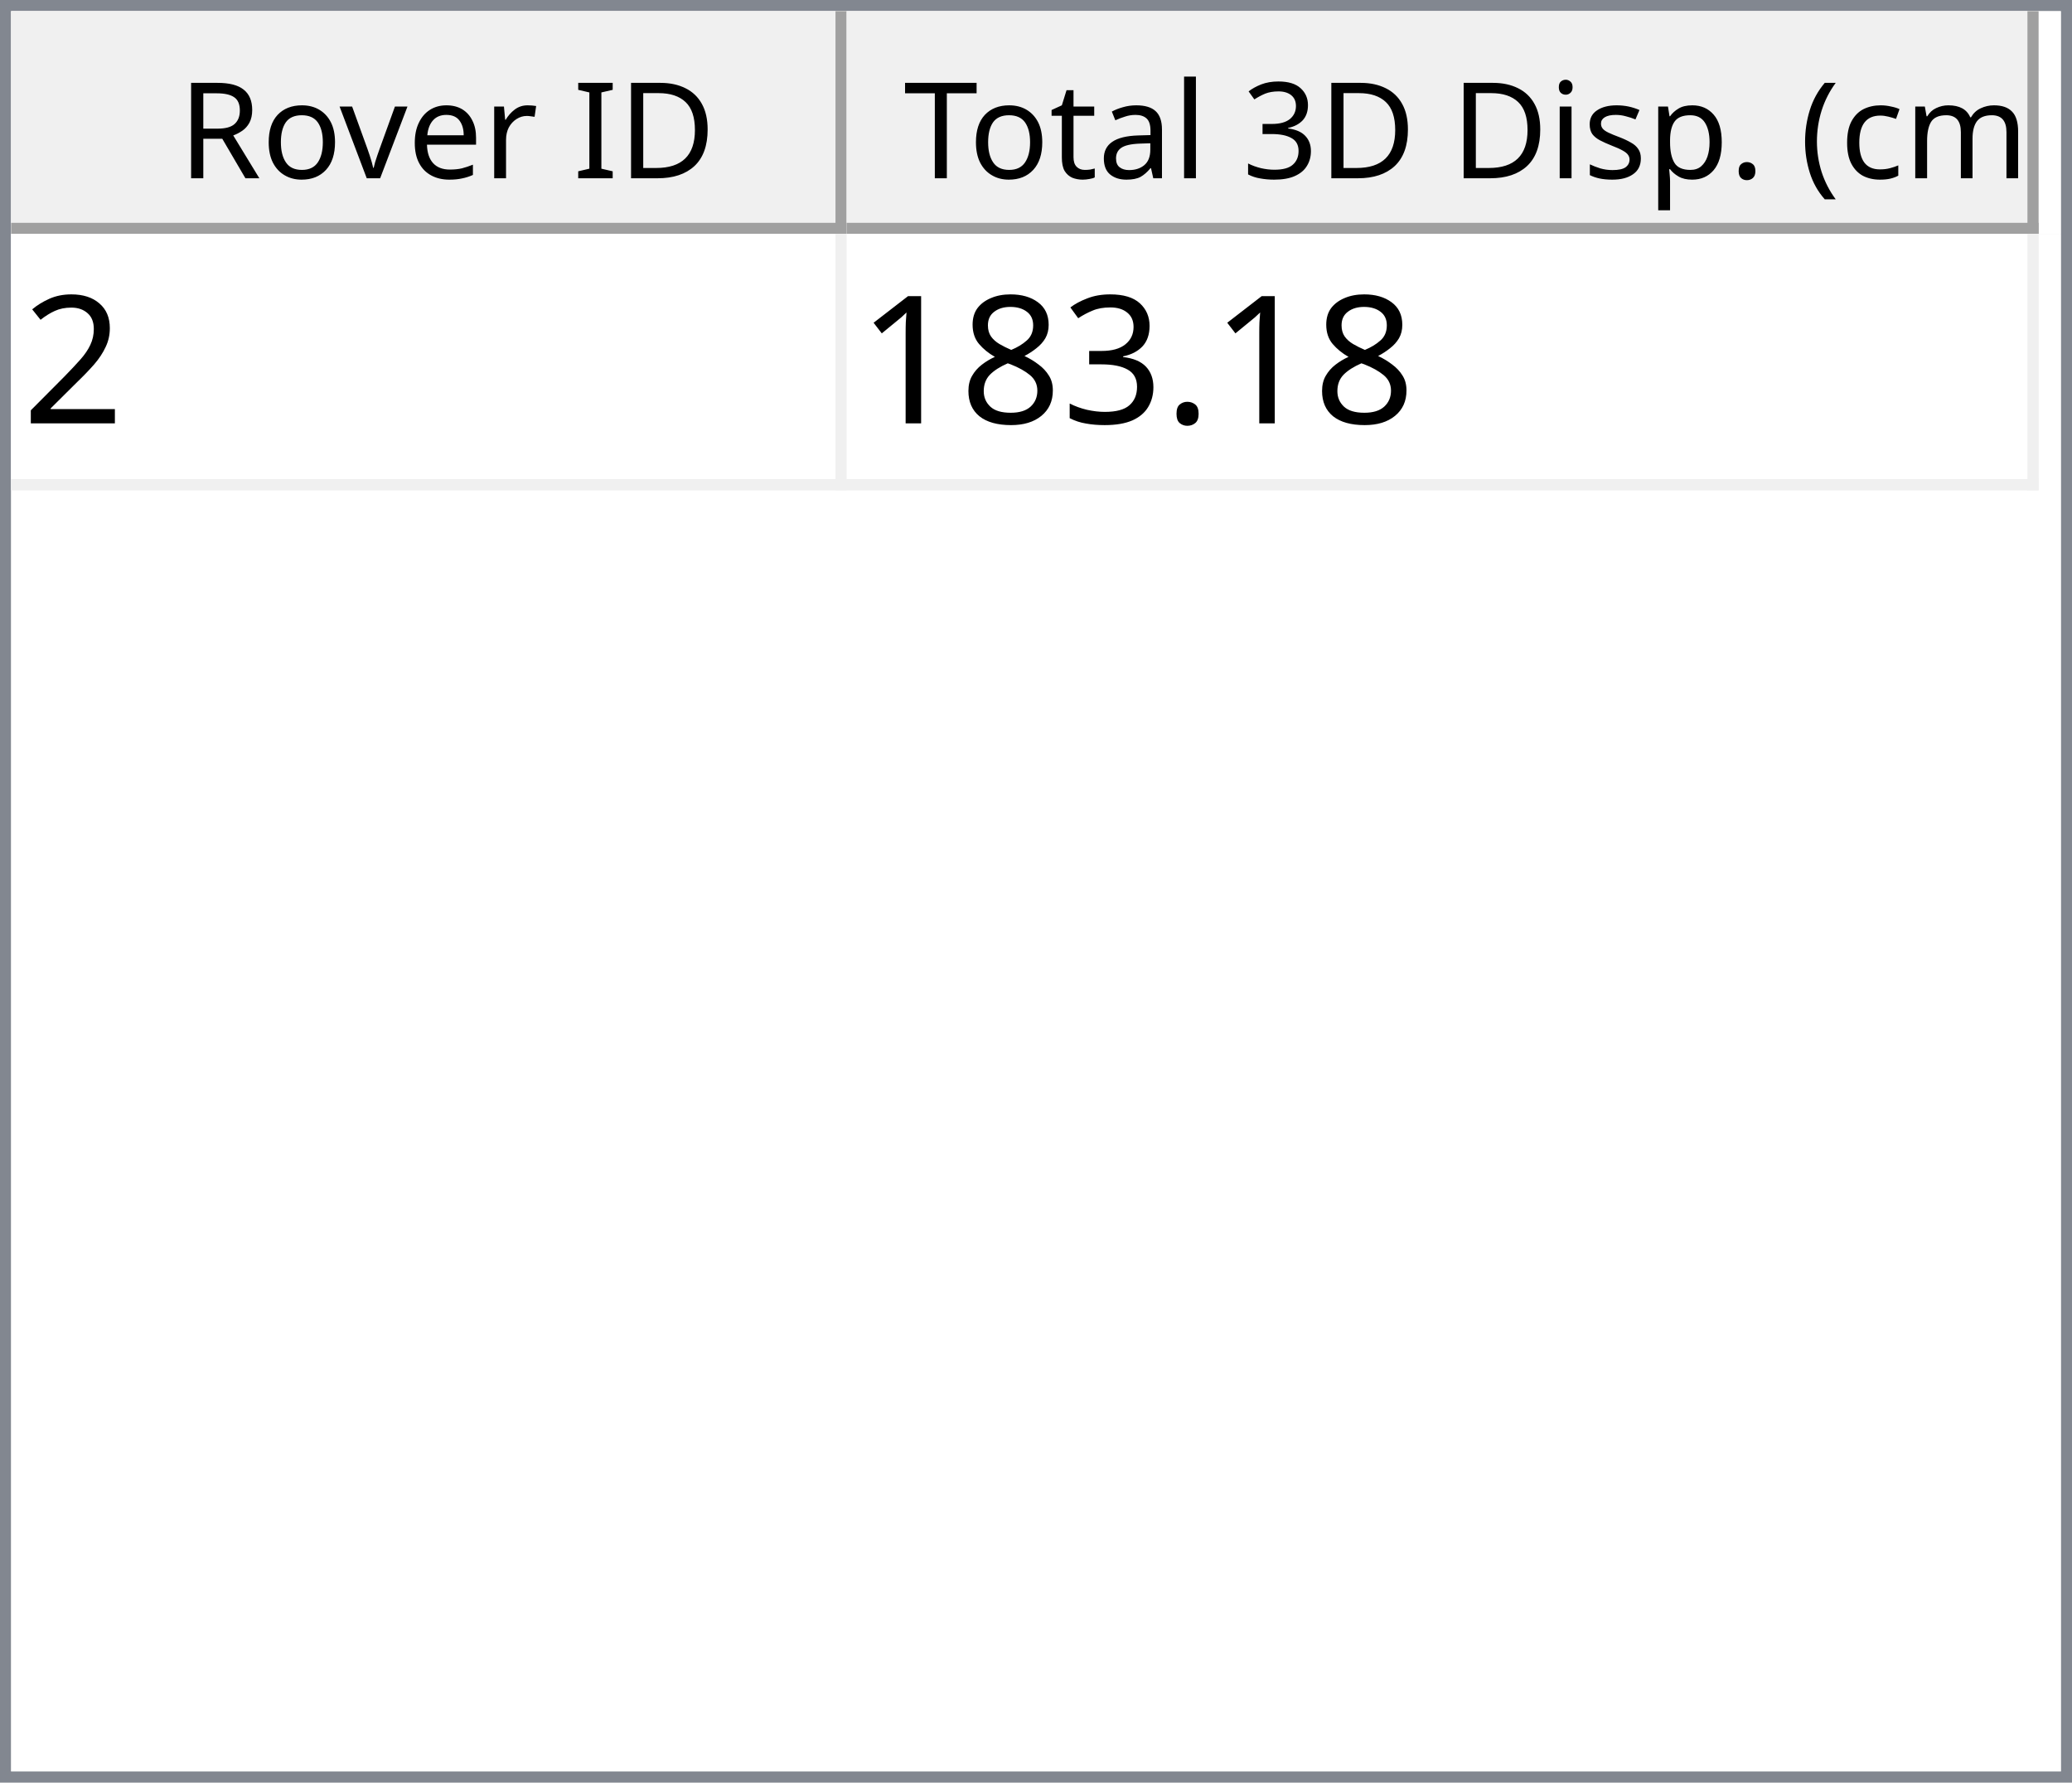
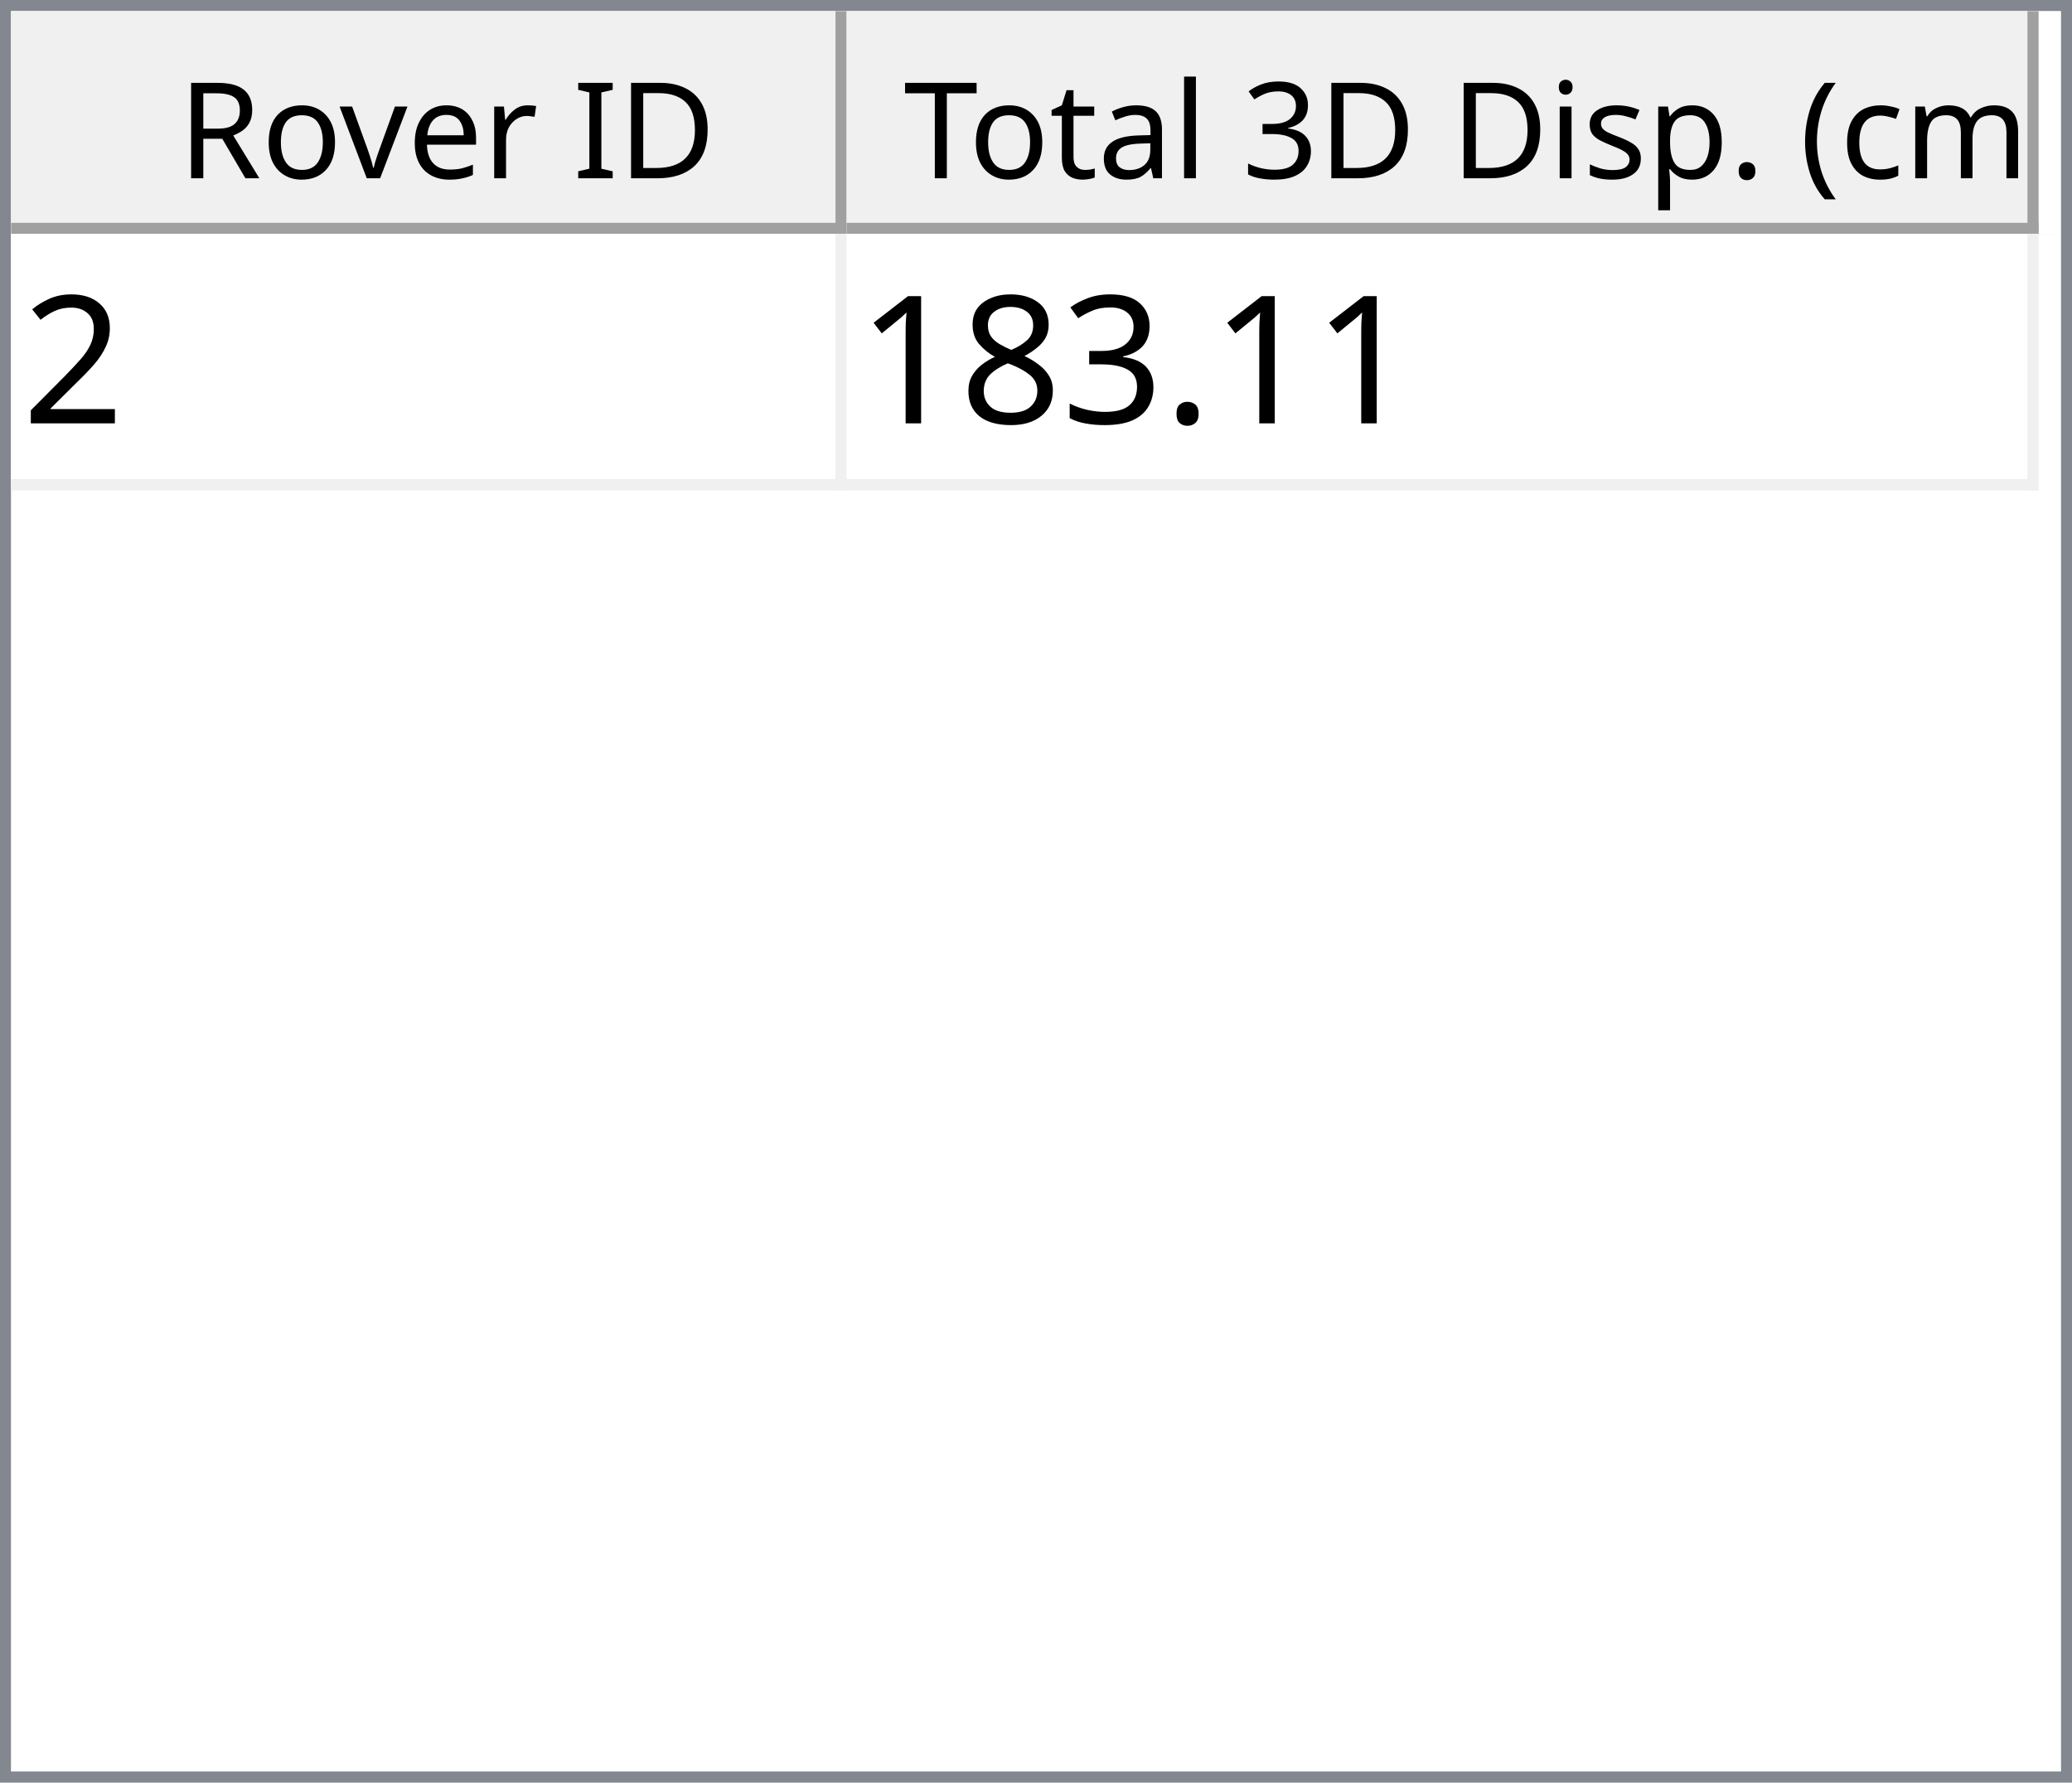
<svg xmlns="http://www.w3.org/2000/svg" style="fill-opacity:1; color-rendering:auto; color-interpolation:auto; text-rendering:auto; stroke:black; stroke-linecap:square; stroke-miterlimit:10; shape-rendering:auto; stroke-opacity:1; fill:black; stroke-dasharray:none; font-weight:normal; stroke-width:1; font-family:'Dialog'; font-style:normal; stroke-linejoin:miter; font-size:12px; stroke-dashoffset:0; image-rendering:auto;" width="186" height="160">
  <defs id="genericDefs" />
  <g>
    <defs id="defs1">
      <clipPath clipPathUnits="userSpaceOnUse" id="clipPath1">
        <path d="M0 0 L186 0 L186 160 L0 160 L0 0 Z" />
      </clipPath>
      <clipPath clipPathUnits="userSpaceOnUse" id="clipPath2">
        <path d="M0 0 L0 160 L186 160 L186 0 Z" />
      </clipPath>
      <clipPath clipPathUnits="userSpaceOnUse" id="clipPath3">
        <path d="M0 0 L0 20 L184 20 L184 0 Z" />
      </clipPath>
      <clipPath clipPathUnits="userSpaceOnUse" id="clipPath4">
        <path d="M0 0 L0 20 L75 20 L75 0 Z" />
      </clipPath>
      <clipPath clipPathUnits="userSpaceOnUse" id="clipPath5">
        <path d="M1 1 L1 19 L74 19 L74 1 Z" />
      </clipPath>
      <clipPath clipPathUnits="userSpaceOnUse" id="clipPath6">
        <path d="M0 0 L0 18 L73 18 L73 0 Z" />
      </clipPath>
      <clipPath clipPathUnits="userSpaceOnUse" id="clipPath7">
        <path d="M-0.5 -0.5 L-0.5 19.5 L74.5 19.5 L74.5 -0.5 Z" />
      </clipPath>
      <clipPath clipPathUnits="userSpaceOnUse" id="clipPath8">
        <path d="M0 0 L0 20 L107 20 L107 0 Z" />
      </clipPath>
      <clipPath clipPathUnits="userSpaceOnUse" id="clipPath9">
        <path d="M1 1 L1 19 L106 19 L106 1 Z" />
      </clipPath>
      <clipPath clipPathUnits="userSpaceOnUse" id="clipPath10">
        <path d="M0 0 L0 18 L105 18 L105 0 Z" />
      </clipPath>
      <clipPath clipPathUnits="userSpaceOnUse" id="clipPath11">
        <path d="M-0.5 -0.5 L-0.5 19.5 L106.5 19.5 L106.5 -0.5 Z" />
      </clipPath>
      <clipPath clipPathUnits="userSpaceOnUse" id="clipPath12">
        <path d="M0 0 L0 138 L184 138 L184 0 Z" />
      </clipPath>
      <clipPath clipPathUnits="userSpaceOnUse" id="clipPath13">
        <path d="M0 0 L0 23 L182 23 L182 0 Z" />
      </clipPath>
      <clipPath clipPathUnits="userSpaceOnUse" id="clipPath14">
        <path d="M-0.5 -0.5 L-0.5 22.5 L181.5 22.5 L181.5 -0.5 Z" />
      </clipPath>
      <clipPath clipPathUnits="userSpaceOnUse" id="clipPath15">
        <path d="M0 0 L0 22 L74 22 L74 0 Z" />
      </clipPath>
      <clipPath clipPathUnits="userSpaceOnUse" id="clipPath16">
        <path d="M0 0 L0 22 L106 22 L106 0 Z" />
      </clipPath>
      <font horiz-adv-x="64.551" id="font1">
        <font-face ascent="107.91" descent="25.098" units-per-em="100" style="font-style:normal; font-family:Segoe UI; font-weight:normal;" />
        <missing-glyph horiz-adv-x="64.551" d="M8.109 0 L8.109 68.266 L56.453 68.266 L56.453 0 L8.109 0 ZM15.328 7.234 L49.219 7.234 L49.219 61.031 L15.328 61.031 L15.328 7.234 Z" />
        <glyph unicode="D" horiz-adv-x="70.117" d="M9.188 0 L9.188 70.016 L28.516 70.016 Q65.531 70.016 65.531 35.891 Q65.531 19.672 55.25 9.836 Q44.969 0 27.734 0 L9.188 0 ZM17.391 62.594 L17.391 7.422 L27.828 7.422 Q41.609 7.422 49.273 14.797 Q56.938 22.172 56.938 35.688 Q56.938 62.594 28.328 62.594 L17.391 62.594 Z" />
        <glyph unicode="I" horiz-adv-x="26.611" d="M17.391 0 L9.188 0 L9.188 70.016 L17.391 70.016 L17.391 0 Z" />
        <glyph unicode=" " horiz-adv-x="27.393" d="" />
        <glyph unicode="r" horiz-adv-x="34.766" d="M34.188 41.891 Q32.078 43.5 28.125 43.5 Q23 43.5 19.555 38.672 Q16.109 33.844 16.109 25.484 L16.109 0 L8.109 0 L8.109 50 L16.109 50 L16.109 39.703 L16.312 39.703 Q18.016 44.969 21.531 47.922 Q25.047 50.875 29.391 50.875 Q32.516 50.875 34.188 50.203 L34.188 41.891 Z" />
        <glyph unicode="e" horiz-adv-x="52.295" d="M48.297 23 L12.984 23 Q13.188 14.656 17.484 10.109 Q21.781 5.562 29.297 5.562 Q37.75 5.562 44.828 11.141 L44.828 3.609 Q38.234 -1.172 27.391 -1.172 Q16.797 -1.172 10.742 5.641 Q4.688 12.453 4.688 24.812 Q4.688 36.469 11.305 43.82 Q17.922 51.172 27.734 51.172 Q37.547 51.172 42.922 44.828 Q48.297 38.484 48.297 27.203 L48.297 23 ZM40.094 29.781 Q40.047 36.719 36.75 40.578 Q33.453 44.438 27.594 44.438 Q21.922 44.438 17.969 40.383 Q14.016 36.328 13.094 29.781 L40.094 29.781 Z" />
        <glyph unicode="v" horiz-adv-x="47.9" d="M47.406 50 L27.484 0 L19.625 0 L0.688 50 L9.469 50 L22.172 13.672 Q23.578 9.672 23.922 6.688 L24.125 6.688 Q24.609 10.453 25.688 13.484 L38.969 50 L47.406 50 Z" />
        <glyph unicode="o" horiz-adv-x="58.594" d="M29 -1.172 Q17.922 -1.172 11.305 5.836 Q4.688 12.844 4.688 24.422 Q4.688 37.016 11.57 44.094 Q18.453 51.172 30.172 51.172 Q41.359 51.172 47.633 44.289 Q53.906 37.406 53.906 25.203 Q53.906 13.234 47.141 6.031 Q40.375 -1.172 29 -1.172 ZM29.594 44.438 Q21.875 44.438 17.383 39.188 Q12.891 33.938 12.891 24.703 Q12.891 15.828 17.43 10.695 Q21.969 5.562 29.594 5.562 Q37.359 5.562 41.531 10.594 Q45.703 15.625 45.703 24.906 Q45.703 34.281 41.531 39.359 Q37.359 44.438 29.594 44.438 Z" />
        <glyph unicode="R" horiz-adv-x="59.814" d="M59.375 0 L49.609 0 L37.891 19.625 Q36.281 22.359 34.766 24.289 Q33.25 26.219 31.664 27.438 Q30.078 28.656 28.25 29.219 Q26.422 29.781 24.125 29.781 L17.391 29.781 L17.391 0 L9.188 0 L9.188 70.016 L30.078 70.016 Q34.672 70.016 38.555 68.867 Q42.438 67.719 45.289 65.375 Q48.141 63.031 49.758 59.547 Q51.375 56.062 51.375 51.375 Q51.375 47.703 50.273 44.656 Q49.172 41.609 47.148 39.211 Q45.125 36.812 42.266 35.133 Q39.406 33.453 35.844 32.516 L35.844 32.328 Q37.594 31.547 38.891 30.547 Q40.188 29.547 41.359 28.18 Q42.531 26.812 43.68 25.078 Q44.828 23.344 46.234 21.047 L59.375 0 ZM17.391 62.594 L17.391 37.203 L28.516 37.203 Q31.594 37.203 34.203 38.133 Q36.812 39.062 38.719 40.797 Q40.625 42.531 41.703 45.047 Q42.781 47.562 42.781 50.688 Q42.781 56.297 39.141 59.445 Q35.5 62.594 28.609 62.594 L17.391 62.594 Z" />
        <glyph unicode=")" horiz-adv-x="30.176" d="M8.297 -15.922 L1.172 -15.922 Q16.406 2.344 16.406 26.812 Q16.406 51.469 1.078 70.016 L8.297 70.016 Q23.531 52.156 23.531 26.703 Q23.531 1.375 8.297 -15.922 Z" />
        <glyph unicode="m" horiz-adv-x="86.133" d="M79.109 0 L71.094 0 L71.094 28.719 Q71.094 37.016 68.531 40.727 Q65.969 44.438 59.906 44.438 Q54.781 44.438 51.195 39.75 Q47.609 35.062 47.609 28.516 L47.609 0 L39.594 0 L39.594 29.688 Q39.594 44.438 28.219 44.438 Q22.953 44.438 19.531 40.016 Q16.109 35.594 16.109 28.516 L16.109 0 L8.109 0 L8.109 50 L16.109 50 L16.109 42.094 L16.312 42.094 Q21.625 51.172 31.844 51.172 Q36.969 51.172 40.773 48.312 Q44.578 45.453 46 40.828 Q51.562 51.172 62.594 51.172 Q79.109 51.172 79.109 30.812 L79.109 0 Z" />
        <glyph unicode="c" horiz-adv-x="46.191" d="M42.188 2.297 Q36.422 -1.172 28.516 -1.172 Q17.828 -1.172 11.258 5.789 Q4.688 12.75 4.688 23.828 Q4.688 36.188 11.766 43.68 Q18.844 51.172 30.672 51.172 Q37.25 51.172 42.281 48.734 L42.281 40.531 Q36.719 44.438 30.375 44.438 Q22.703 44.438 17.797 38.945 Q12.891 33.453 12.891 24.516 Q12.891 15.719 17.508 10.641 Q22.125 5.562 29.891 5.562 Q36.422 5.562 42.188 9.906 L42.188 2.297 Z" />
        <glyph unicode="(" horiz-adv-x="30.176" d="M29.109 -15.922 L21.969 -15.922 Q6.844 1.375 6.844 26.703 Q6.844 52.156 21.969 70.016 L29.203 70.016 Q13.875 51.469 13.875 26.812 Q13.875 2.344 29.109 -15.922 Z" />
        <glyph unicode="." horiz-adv-x="21.68" d="M10.891 -1.078 Q8.641 -1.078 7.055 0.539 Q5.469 2.156 5.469 4.391 Q5.469 6.641 7.055 8.273 Q8.641 9.906 10.891 9.906 Q13.188 9.906 14.797 8.273 Q16.406 6.641 16.406 4.391 Q16.406 2.156 14.797 0.539 Q13.188 -1.078 10.891 -1.078 Z" />
        <glyph unicode="p" horiz-adv-x="58.789" d="M16.312 7.234 L16.109 7.234 L16.109 -23 L8.109 -23 L8.109 50 L16.109 50 L16.109 41.219 L16.312 41.219 Q22.219 51.172 33.594 51.172 Q43.266 51.172 48.688 44.461 Q54.109 37.75 54.109 26.469 Q54.109 13.922 48 6.375 Q41.891 -1.172 31.297 -1.172 Q21.578 -1.172 16.312 7.234 ZM16.109 27.391 L16.109 20.406 Q16.109 14.203 20.141 9.883 Q24.172 5.562 30.375 5.562 Q37.641 5.562 41.773 11.133 Q45.906 16.703 45.906 26.609 Q45.906 34.969 42.047 39.703 Q38.188 44.438 31.594 44.438 Q24.609 44.438 20.359 39.578 Q16.109 34.719 16.109 27.391 Z" />
        <glyph unicode="s" horiz-adv-x="42.432" d="M5.078 1.812 L5.078 10.406 Q11.625 5.562 19.484 5.562 Q30.031 5.562 30.031 12.594 Q30.031 14.594 29.125 15.992 Q28.219 17.391 26.68 18.461 Q25.141 19.531 23.07 20.383 Q21 21.234 18.609 22.172 Q15.281 23.484 12.766 24.828 Q10.25 26.172 8.57 27.859 Q6.891 29.547 6.031 31.695 Q5.172 33.844 5.172 36.719 Q5.172 40.234 6.789 42.945 Q8.406 45.656 11.086 47.484 Q13.766 49.312 17.211 50.242 Q20.656 51.172 24.312 51.172 Q30.812 51.172 35.938 48.922 L35.938 40.828 Q30.422 44.438 23.25 44.438 Q21 44.438 19.195 43.922 Q17.391 43.406 16.094 42.477 Q14.797 41.547 14.086 40.258 Q13.375 38.969 13.375 37.406 Q13.375 35.453 14.086 34.133 Q14.797 32.812 16.164 31.789 Q17.531 30.766 19.484 29.938 Q21.438 29.109 23.922 28.125 Q27.25 26.859 29.883 25.516 Q32.516 24.172 34.375 22.484 Q36.234 20.797 37.234 18.602 Q38.234 16.406 38.234 13.375 Q38.234 9.672 36.602 6.938 Q34.969 4.203 32.234 2.398 Q29.5 0.594 25.93 -0.289 Q22.359 -1.172 18.453 -1.172 Q10.75 -1.172 5.078 1.812 Z" />
        <glyph unicode="i" horiz-adv-x="24.219" d="M12.203 62.703 Q10.062 62.703 8.547 64.164 Q7.031 65.625 7.031 67.875 Q7.031 70.125 8.547 71.609 Q10.062 73.094 12.203 73.094 Q14.406 73.094 15.945 71.609 Q17.484 70.125 17.484 67.875 Q17.484 65.719 15.945 64.211 Q14.406 62.703 12.203 62.703 ZM16.109 0 L8.109 0 L8.109 50 L16.109 50 L16.109 0 Z" />
        <glyph unicode="3" horiz-adv-x="53.906" d="M46.531 19.828 Q46.531 15.094 44.75 11.211 Q42.969 7.328 39.719 4.57 Q36.469 1.812 31.93 0.297 Q27.391 -1.219 21.922 -1.219 Q11.922 -1.219 6 2.594 L6 11.188 Q13.094 5.609 22.219 5.609 Q25.875 5.609 28.828 6.539 Q31.781 7.469 33.906 9.227 Q36.031 10.984 37.18 13.477 Q38.328 15.969 38.328 19.094 Q38.328 32.812 18.797 32.812 L12.984 32.812 L12.984 39.594 L18.5 39.594 Q35.797 39.594 35.797 52.484 Q35.797 64.406 22.609 64.406 Q15.188 64.406 8.688 59.422 L8.688 67.188 Q15.375 71.188 24.609 71.188 Q29 71.188 32.57 69.969 Q36.141 68.75 38.68 66.555 Q41.219 64.359 42.609 61.281 Q44 58.203 44 54.5 Q44 40.672 30.031 36.719 L30.031 36.531 Q33.594 36.141 36.625 34.797 Q39.656 33.453 41.852 31.305 Q44.047 29.156 45.289 26.25 Q46.531 23.344 46.531 19.828 Z" />
        <glyph unicode="l" horiz-adv-x="24.219" d="M16.109 0 L8.109 0 L8.109 74.031 L16.109 74.031 L16.109 0 Z" />
        <glyph unicode="a" horiz-adv-x="50.879" d="M43.891 0 L35.891 0 L35.891 7.812 L35.688 7.812 Q30.469 -1.172 20.312 -1.172 Q12.844 -1.172 8.617 2.781 Q4.391 6.734 4.391 13.281 Q4.391 27.297 20.906 29.594 L35.891 31.688 Q35.891 44.438 25.594 44.438 Q16.547 44.438 9.281 38.281 L9.281 46.484 Q16.656 51.172 26.266 51.172 Q43.891 51.172 43.891 32.516 L43.891 0 ZM35.891 25.297 L23.828 23.641 Q18.266 22.859 15.43 20.875 Q12.594 18.891 12.594 13.875 Q12.594 10.203 15.211 7.883 Q17.828 5.562 22.172 5.562 Q28.125 5.562 32.008 9.742 Q35.891 13.922 35.891 20.312 L35.891 25.297 Z" />
        <glyph unicode="t" horiz-adv-x="33.887" d="M31.297 0.484 Q28.469 -1.078 23.828 -1.078 Q10.688 -1.078 10.688 13.578 L10.688 43.172 L2.094 43.172 L2.094 50 L10.688 50 L10.688 62.203 L18.703 64.797 L18.703 50 L31.297 50 L31.297 43.172 L18.703 43.172 L18.703 14.984 Q18.703 9.969 20.414 7.82 Q22.125 5.672 26.078 5.672 Q29.109 5.672 31.297 7.328 L31.297 0.484 Z" />
        <glyph unicode="T" horiz-adv-x="52.393" d="M50.594 62.594 L30.375 62.594 L30.375 0 L22.172 0 L22.172 62.594 L2 62.594 L2 70.016 L50.594 70.016 L50.594 62.594 Z" />
      </font>
      <font horiz-adv-x="75.0" id="font2">
        <font-face ascent="100.537" descent="21.973" units-per-em="100" style="font-style:normal; font-family:sans-serif; font-weight:normal;" />
        <missing-glyph horiz-adv-x="75.0" d="M12.5 0 L12.5 62.5 L62.5 62.5 L62.5 0 L12.5 0 ZM14.062 1.562 L60.938 1.562 L60.938 60.938 L14.062 60.938 L14.062 1.562 Z" />
        <glyph unicode="2" horiz-adv-x="55.615" d="M50.344 8.453 L50.344 0 L3.031 0 Q2.938 3.172 4.047 6.109 Q5.859 10.938 9.836 15.625 Q13.812 20.312 21.344 26.469 Q33.016 36.031 37.117 41.625 Q41.219 47.219 41.219 52.203 Q41.219 57.422 37.477 61.008 Q33.734 64.594 27.734 64.594 Q21.391 64.594 17.578 60.789 Q13.766 56.984 13.719 50.25 L4.688 51.172 Q5.609 61.281 11.664 66.578 Q17.719 71.875 27.938 71.875 Q38.234 71.875 44.242 66.164 Q50.25 60.453 50.25 52 Q50.25 47.703 48.492 43.555 Q46.734 39.406 42.656 34.812 Q38.578 30.219 29.109 22.219 Q21.188 15.578 18.945 13.211 Q16.703 10.844 15.234 8.453 L50.344 8.453 Z" />
        <glyph unicode="." horiz-adv-x="27.783" d="M9.078 0 L9.078 10.016 L19.094 10.016 L19.094 0 L9.078 0 Z" />
        <glyph unicode="3" horiz-adv-x="55.615" d="M4.203 18.891 L12.984 20.062 Q14.5 12.594 18.141 9.297 Q21.781 6 27 6 Q33.203 6 37.477 10.297 Q41.75 14.594 41.75 20.953 Q41.75 27 37.797 30.93 Q33.844 34.859 27.734 34.859 Q25.25 34.859 21.531 33.891 L22.516 41.609 Q23.391 41.5 23.922 41.5 Q29.547 41.5 34.039 44.43 Q38.531 47.359 38.531 53.469 Q38.531 58.297 35.258 61.477 Q31.984 64.656 26.812 64.656 Q21.688 64.656 18.266 61.43 Q14.844 58.203 13.875 51.766 L5.078 53.328 Q6.688 62.156 12.398 67.016 Q18.109 71.875 26.609 71.875 Q32.469 71.875 37.398 69.359 Q42.328 66.844 44.945 62.5 Q47.562 58.156 47.562 53.266 Q47.562 48.641 45.07 44.828 Q42.578 41.016 37.703 38.766 Q44.047 37.312 47.562 32.695 Q51.078 28.078 51.078 21.141 Q51.078 11.766 44.242 5.25 Q37.406 -1.266 26.953 -1.266 Q17.531 -1.266 11.305 4.352 Q5.078 9.969 4.203 18.891 Z" />
        <glyph unicode="8" horiz-adv-x="55.615" d="M17.672 38.812 Q12.203 40.828 9.57 44.539 Q6.938 48.25 6.938 53.422 Q6.938 61.234 12.555 66.555 Q18.172 71.875 27.484 71.875 Q36.859 71.875 42.578 66.43 Q48.297 60.984 48.297 53.172 Q48.297 48.188 45.68 44.508 Q43.062 40.828 37.75 38.812 Q44.344 36.672 47.781 31.883 Q51.219 27.094 51.219 20.453 Q51.219 11.281 44.727 5.031 Q38.234 -1.219 27.641 -1.219 Q17.047 -1.219 10.547 5.055 Q4.047 11.328 4.047 20.703 Q4.047 27.688 7.594 32.398 Q11.141 37.109 17.672 38.812 ZM15.922 53.719 Q15.922 48.641 19.195 45.414 Q22.469 42.188 27.688 42.188 Q32.766 42.188 36.016 45.383 Q39.266 48.578 39.266 53.219 Q39.266 58.062 35.914 61.359 Q32.562 64.656 27.594 64.656 Q22.562 64.656 19.242 61.43 Q15.922 58.203 15.922 53.719 ZM13.094 20.656 Q13.094 16.891 14.875 13.375 Q16.656 9.859 20.172 7.93 Q23.688 6 27.734 6 Q34.031 6 38.133 10.055 Q42.234 14.109 42.234 20.359 Q42.234 26.703 38.016 30.859 Q33.797 35.016 27.438 35.016 Q21.234 35.016 17.164 30.914 Q13.094 26.812 13.094 20.656 Z" />
        <glyph unicode="1" horiz-adv-x="55.615" d="M37.25 0 L28.469 0 L28.469 56 Q25.297 52.984 20.141 49.953 Q14.984 46.922 10.891 45.406 L10.891 53.906 Q18.266 57.375 23.781 62.305 Q29.297 67.234 31.594 71.875 L37.25 71.875 L37.25 0 Z" />
      </font>
    </defs>
    <g style="fill:white; stroke:white;">
      <rect x="0" y="0" width="186" style="clip-path:url(#clipPath1); stroke:none;" height="160" />
    </g>
    <g style="fill:white; text-rendering:optimizeSpeed; color-rendering:optimizeSpeed; image-rendering:optimizeSpeed; shape-rendering:crispEdges; stroke:white; color-interpolation:sRGB;">
      <rect x="0" width="186" height="160" y="0" style="stroke:none;" />
      <path style="stroke:none;" d="M0 160 L186 160 L186 0 L0 0 Z" />
    </g>
    <g style="fill:rgb(240,240,240); font-family:'Segoe UI'; stroke:rgb(240,240,240);">
      <rect x="0" y="0" width="186" style="clip-path:url(#clipPath2); stroke:none;" height="160" />
    </g>
    <g style="fill:rgb(130,135,144); font-family:'Segoe UI'; stroke:rgb(130,135,144);">
      <path d="M0 0 L186 0 L186 160 L0 160 L0 0 ZM1 1 L185 1 L185 159 L1 159 L1 1 Z" style="fill-rule:evenodd; clip-path:url(#clipPath2); stroke:none;" />
    </g>
    <g style="fill:white; font-family:'Segoe UI'; stroke:white;" transform="translate(1,1)">
      <rect x="0" y="0" width="184" style="clip-path:url(#clipPath3); stroke:none;" height="20" />
    </g>
    <g style="fill:rgb(240,240,240); font-family:'Segoe UI'; stroke:rgb(240,240,240);" transform="translate(1,1)">
      <rect x="0" y="0" width="75" style="clip-path:url(#clipPath4); stroke:none;" height="20" />
    </g>
    <g style="font-family:'Segoe UI';" transform="translate(2,2)">
      <text x="14" xml:space="preserve" y="14" style="clip-path:url(#clipPath6); stroke:none;">Rover ID</text>
    </g>
    <g style="fill:rgb(160,160,160); font-family:'Segoe UI'; stroke:rgb(160,160,160); stroke-linejoin:bevel;" transform="translate(1.5,1.5)">
      <line x1="74" x2="74" y1="0" style="fill:none; clip-path:url(#clipPath7);" y2="19" />
    </g>
    <g style="fill:rgb(160,160,160); font-family:'Segoe UI'; stroke:rgb(160,160,160); stroke-linejoin:bevel;" transform="matrix(1,0,0,1,1,1) translate(0.5,0.5)">
      <line x1="0" x2="74" y1="19" style="fill:none; clip-path:url(#clipPath7);" y2="19" />
    </g>
    <g style="fill:rgb(240,240,240); font-family:'Segoe UI'; stroke:rgb(240,240,240);" transform="translate(76,1)">
      <rect x="0" y="0" width="107" style="clip-path:url(#clipPath8); stroke:none;" height="20" />
    </g>
    <g style="font-family:'Segoe UI';" transform="translate(77,2)">
      <text x="1" xml:space="preserve" y="14" style="clip-path:url(#clipPath10); stroke:none;"> Total 3D Disp. (cm)</text>
    </g>
    <g style="fill:rgb(160,160,160); font-family:'Segoe UI'; stroke:rgb(160,160,160); stroke-linejoin:bevel;" transform="translate(76.5,1.5)">
      <line x1="106" x2="106" y1="0" style="fill:none; clip-path:url(#clipPath11);" y2="19" />
    </g>
    <g style="fill:rgb(160,160,160); font-family:'Segoe UI'; stroke:rgb(160,160,160); stroke-linejoin:bevel;" transform="matrix(1,0,0,1,76,1) translate(0.5,0.5)">
      <line x1="0" x2="106" y1="19" style="fill:none; clip-path:url(#clipPath11);" y2="19" />
    </g>
    <g style="fill:white; font-family:'Segoe UI'; stroke:white;" transform="translate(1,21)">
      <rect x="0" y="0" width="184" style="clip-path:url(#clipPath12); stroke:none;" height="138" />
    </g>
    <g style="fill:rgb(240,240,240); font-size:16px; font-family:sans-serif; stroke:rgb(240,240,240);" transform="translate(1,21)">
      <rect x="0" y="0" width="182" style="clip-path:url(#clipPath13); stroke:none;" height="23" />
      <line transform="translate(0.5,0.5)" x1="0" x2="181" y1="22" style="clip-path:url(#clipPath14); fill:none; stroke-linejoin:bevel;" y2="22" />
    </g>
    <g transform="matrix(1,0,0,1,1,21) translate(0.5,0.5)" style="fill:rgb(240,240,240); font-size:16px; font-family:sans-serif; stroke:rgb(240,240,240); stroke-linejoin:bevel;">
      <line x1="74" x2="74" y1="0" style="fill:none; clip-path:url(#clipPath14);" y2="22" />
    </g>
    <g transform="matrix(1,0,0,1,1,21) translate(0.5,0.5)" style="fill:rgb(240,240,240); font-size:16px; font-family:sans-serif; stroke:rgb(240,240,240); stroke-linejoin:bevel;">
      <line x1="181" x2="181" y1="0" style="fill:none; clip-path:url(#clipPath14);" y2="22" />
    </g>
    <g style="fill:white; font-size:16px; font-family:sans-serif; stroke:white;" transform="matrix(1,0,0,1,1,21)">
      <rect x="0" y="0" width="74" style="clip-path:url(#clipPath15); stroke:none;" height="22" />
      <text x="1" y="17" style="fill:black; clip-path:url(#clipPath15); stroke:none;" xml:space="preserve">2</text>
    </g>
    <g style="fill:white; font-size:16px; font-family:sans-serif; stroke:white;" transform="matrix(1,0,0,1,1,21) translate(75,0)">
      <rect x="0" y="0" width="106" style="clip-path:url(#clipPath16); stroke:none;" height="22" />
-       <text x="1" y="17" style="fill:black; clip-path:url(#clipPath16); stroke:none;" xml:space="preserve">183.18</text>
+       <text x="1" y="17" style="fill:black; clip-path:url(#clipPath16); stroke:none;" xml:space="preserve">183.11</text>
    </g>
  </g>
</svg>
